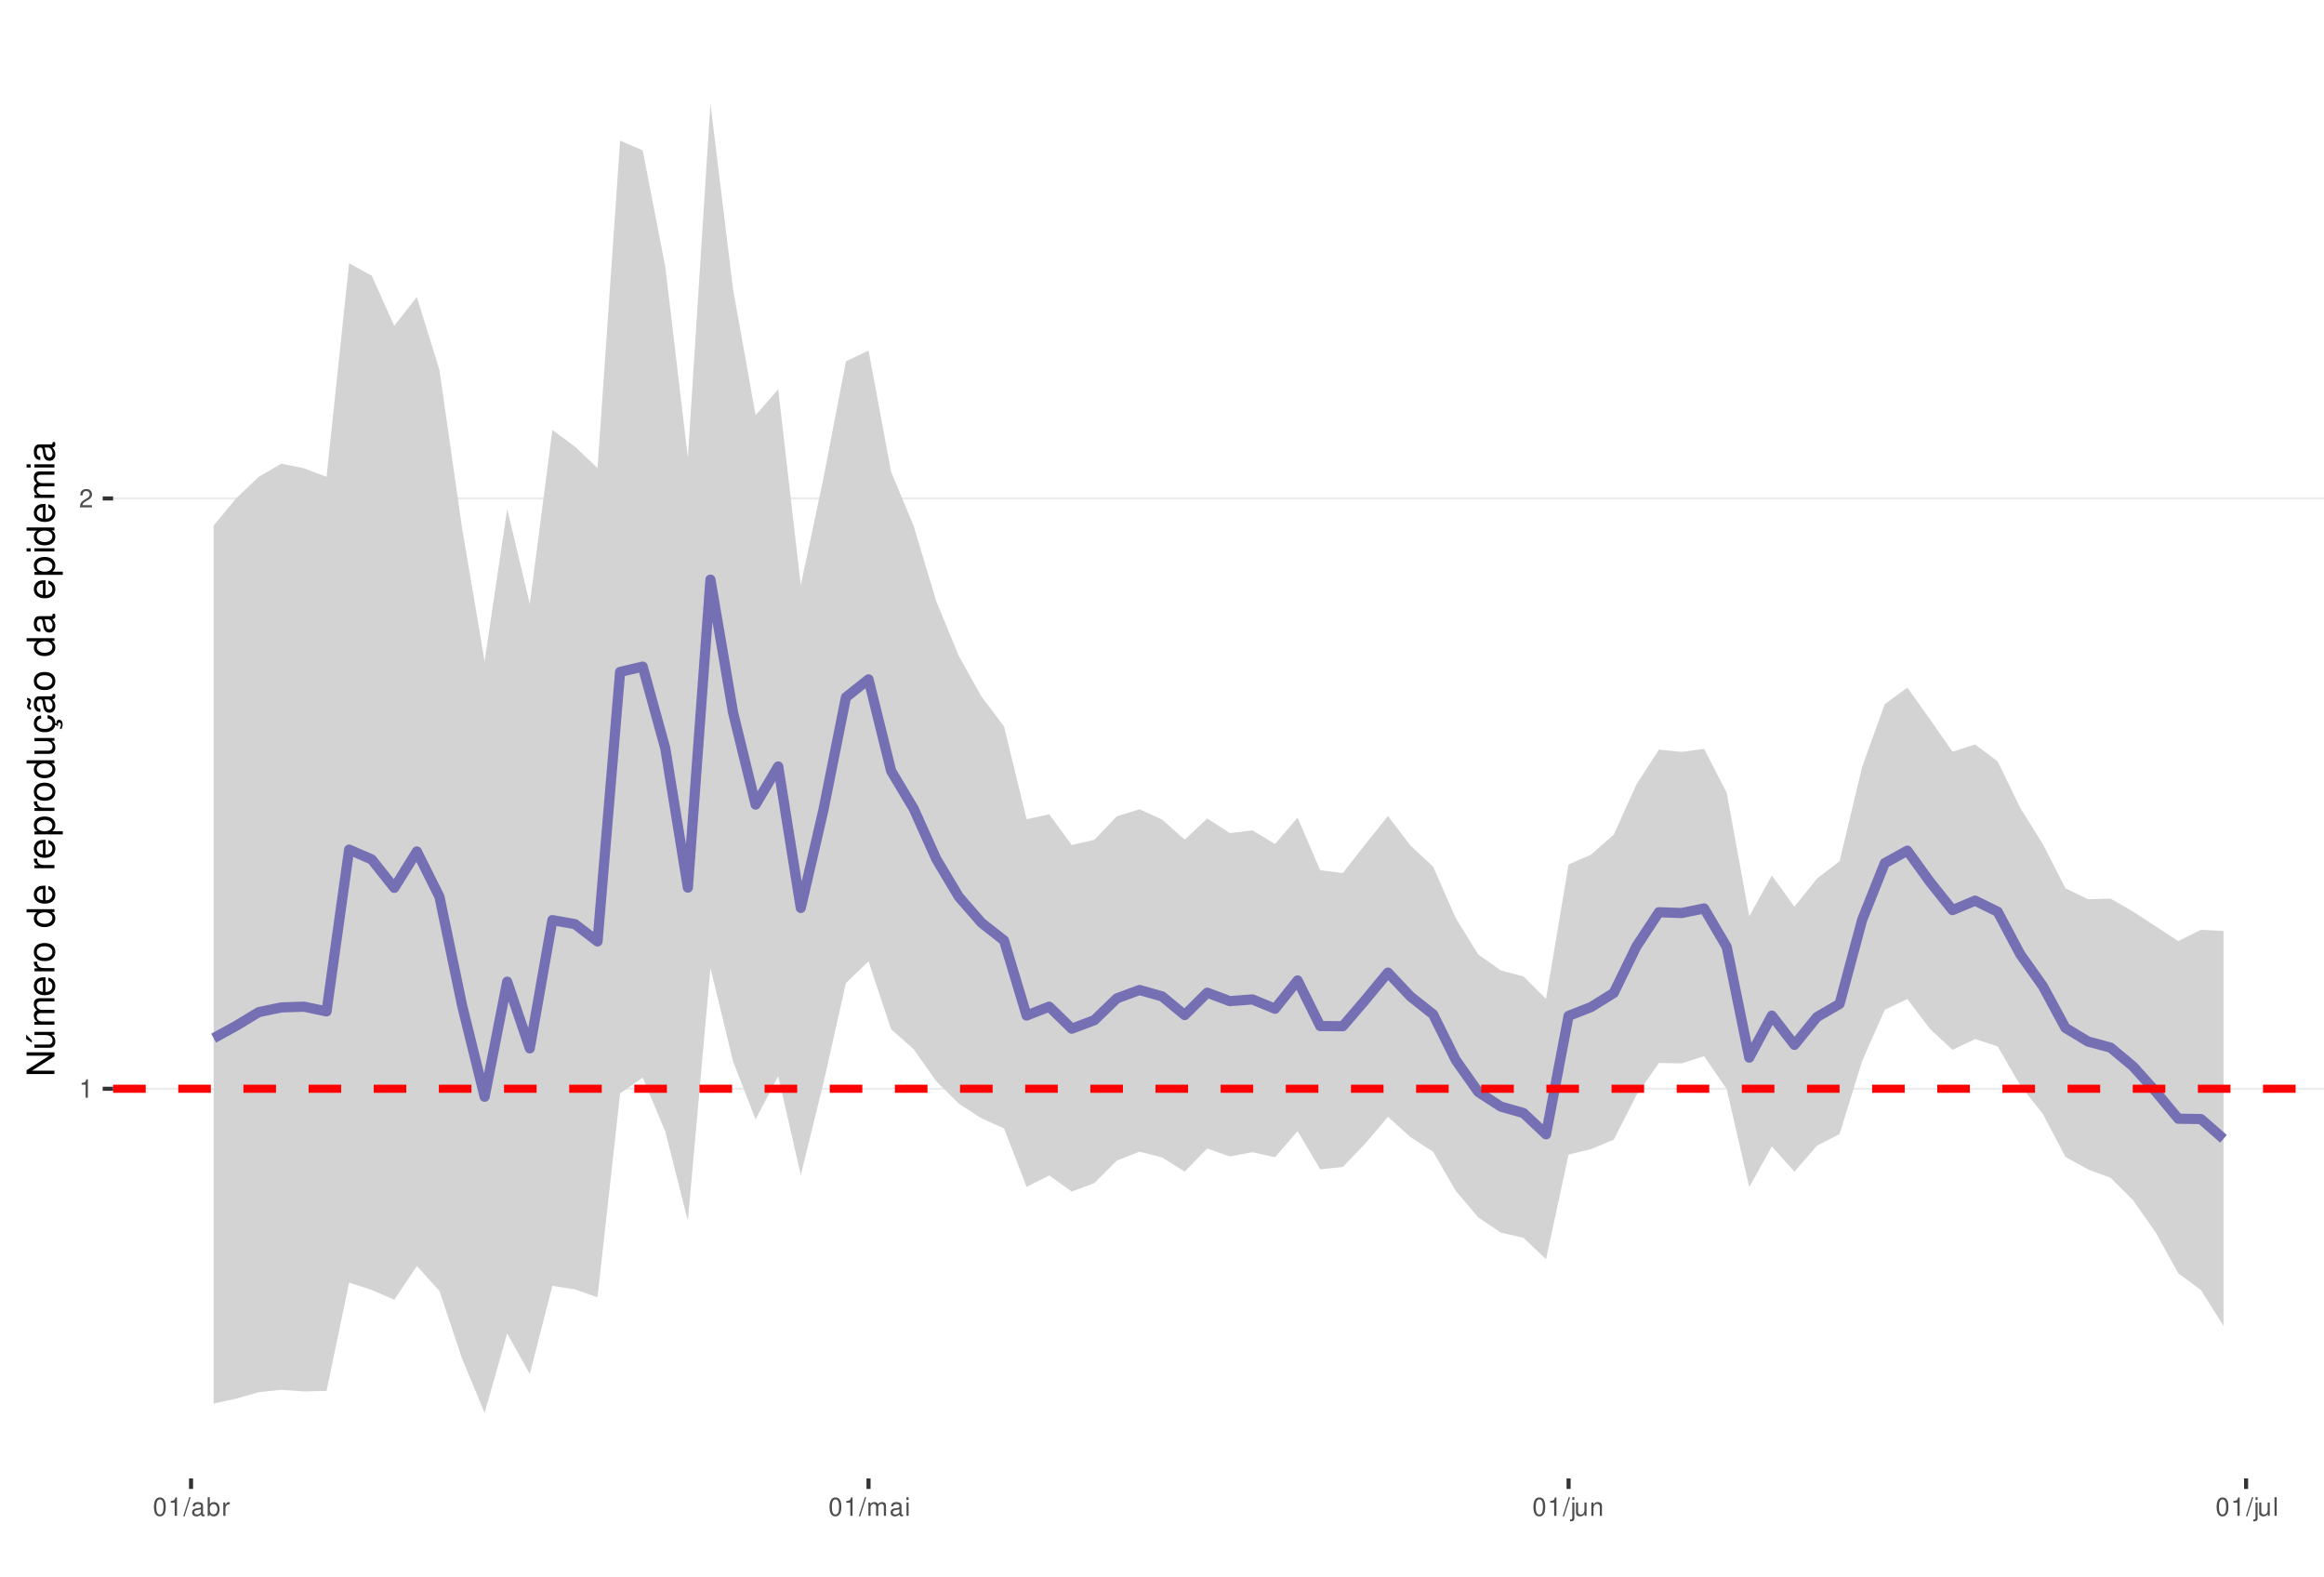
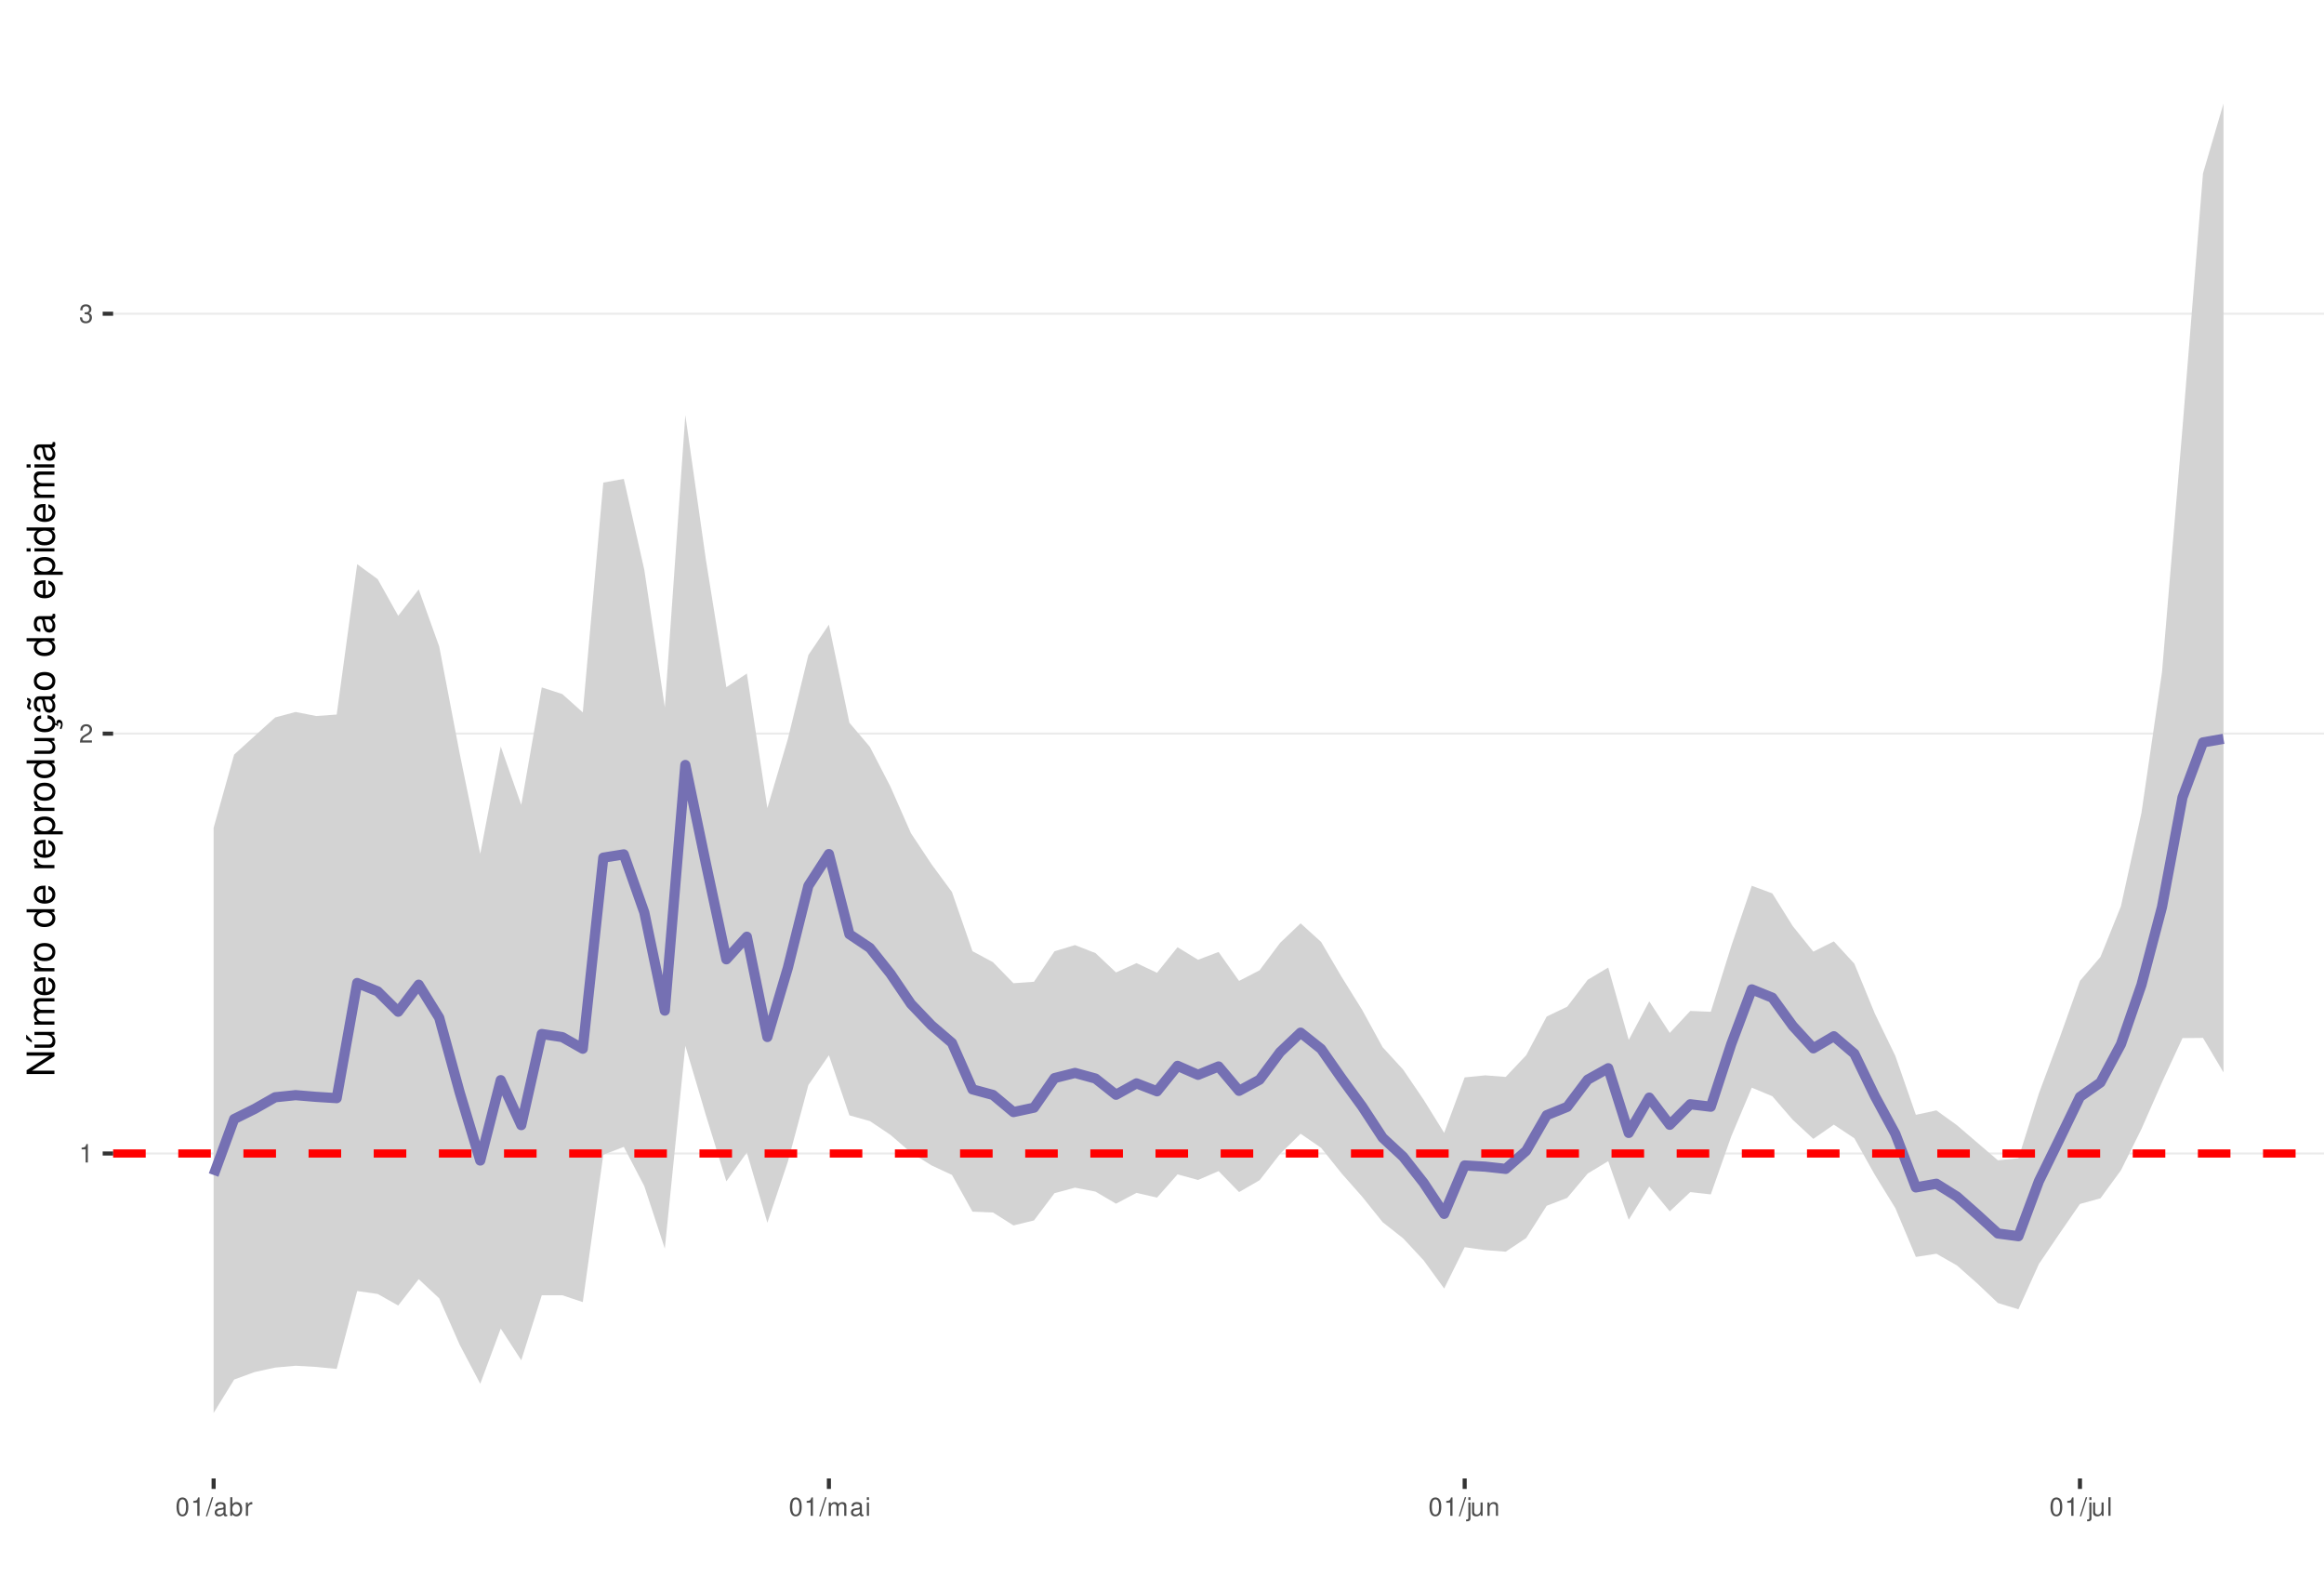
<svg xmlns="http://www.w3.org/2000/svg" xmlns:xlink="http://www.w3.org/1999/xlink" width="609pt" height="413pt" viewBox="0 0 609 413" version="1.1">
  <defs>
    <g>
      <symbol overflow="visible" id="glyph0-0">
        <path style="stroke:none;" d="" />
      </symbol>
      <symbol overflow="visible" id="glyph0-1">
        <path style="stroke:none;" d="M 1.719 -3.422 L 1.719 0 L 2.312 0 L 2.312 -4.812 L 1.922 -4.812 C 1.719 -4.078 1.578 -3.969 0.672 -3.859 L 0.672 -3.422 Z M 1.719 -3.422 " />
      </symbol>
      <symbol overflow="visible" id="glyph0-2">
        <path style="stroke:none;" d="M 3.375 -0.578 L 0.891 -0.578 C 0.938 -0.984 1.156 -1.234 1.734 -1.578 L 2.406 -1.953 C 3.062 -2.328 3.406 -2.812 3.406 -3.406 C 3.406 -3.812 3.234 -4.188 2.969 -4.438 C 2.688 -4.688 2.344 -4.812 1.891 -4.812 C 1.297 -4.812 0.844 -4.594 0.578 -4.188 C 0.422 -3.938 0.344 -3.641 0.328 -3.141 L 0.922 -3.141 C 0.938 -3.469 0.984 -3.672 1.062 -3.828 C 1.219 -4.125 1.516 -4.297 1.875 -4.297 C 2.406 -4.297 2.797 -3.906 2.797 -3.391 C 2.797 -3.016 2.578 -2.672 2.156 -2.438 L 1.547 -2.078 C 0.562 -1.516 0.281 -1.062 0.219 0 L 3.375 0 Z M 3.375 -0.578 " />
      </symbol>
      <symbol overflow="visible" id="glyph0-3">
+         <path style="stroke:none;" d="M 1.469 -2.219 L 1.797 -2.219 C 2.422 -2.219 2.766 -1.922 2.766 -1.344 C 2.766 -0.734 2.406 -0.359 1.797 -0.359 C 1.156 -0.359 0.844 -0.688 0.797 -1.391 L 0.219 -1.391 C 0.234 -1.016 0.312 -0.766 0.422 -0.547 C 0.672 -0.078 1.125 0.156 1.766 0.156 C 2.75 0.156 3.375 -0.438 3.375 -1.344 C 3.375 -1.953 3.141 -2.297 2.562 -2.484 C 3.016 -2.672 3.234 -3 3.234 -3.484 C 3.234 -4.312 2.688 -4.812 1.797 -4.812 C 0.844 -4.812 0.328 -4.281 0.312 -3.266 L 0.906 -3.266 C 0.906 -3.547 0.938 -3.719 1 -3.875 C 1.141 -4.141 1.438 -4.297 1.797 -4.297 C 2.312 -4.297 2.625 -3.984 2.625 -3.469 C 2.625 -3.125 2.516 -2.922 2.25 -2.812 C 2.094 -2.75 1.875 -2.719 1.469 -2.703 Z M 1.469 -2.219 " />
+       </symbol>
+       <symbol overflow="visible" id="glyph0-4">
        <path style="stroke:none;" d="M 1.828 -4.812 C 1.391 -4.812 0.984 -4.609 0.75 -4.281 C 0.438 -3.859 0.281 -3.219 0.281 -2.328 C 0.281 -0.703 0.812 0.156 1.828 0.156 C 2.828 0.156 3.375 -0.703 3.375 -2.297 C 3.375 -3.219 3.234 -3.844 2.922 -4.281 C 2.672 -4.625 2.281 -4.812 1.828 -4.812 Z M 1.828 -4.297 C 2.469 -4.297 2.781 -3.641 2.781 -2.344 C 2.781 -0.969 2.469 -0.328 1.812 -0.328 C 1.203 -0.328 0.891 -1 0.891 -2.328 C 0.891 -3.641 1.203 -4.297 1.828 -4.297 Z M 1.828 -4.297 " />
      </symbol>
-       <symbol overflow="visible" id="glyph0-4">
+       <symbol overflow="visible" id="glyph0-5">
        <path style="stroke:none;" d="M 1.531 -4.859 L -0.047 0.141 L 0.312 0.141 L 1.891 -4.859 Z M 1.531 -4.859 " />
      </symbol>
-       <symbol overflow="visible" id="glyph0-5">
+       <symbol overflow="visible" id="glyph0-6">
        <path style="stroke:none;" d="M 3.562 -0.328 C 3.5 -0.312 3.469 -0.312 3.438 -0.312 C 3.25 -0.312 3.141 -0.406 3.141 -0.578 L 3.141 -2.641 C 3.141 -3.25 2.688 -3.594 1.828 -3.594 C 1.312 -3.594 0.906 -3.438 0.672 -3.188 C 0.516 -3 0.453 -2.797 0.438 -2.453 L 0.984 -2.453 C 1.031 -2.875 1.297 -3.078 1.812 -3.078 C 2.312 -3.078 2.594 -2.891 2.594 -2.562 L 2.594 -2.406 C 2.578 -2.172 2.469 -2.078 2.016 -2.031 C 1.219 -1.922 1.109 -1.891 0.891 -1.812 C 0.484 -1.641 0.281 -1.328 0.281 -0.875 C 0.281 -0.25 0.719 0.156 1.422 0.156 C 1.859 0.156 2.219 0 2.609 -0.359 C 2.656 0 2.828 0.156 3.188 0.156 C 3.297 0.156 3.375 0.141 3.562 0.094 Z M 2.594 -1.094 C 2.594 -0.906 2.531 -0.797 2.375 -0.641 C 2.141 -0.438 1.875 -0.328 1.547 -0.328 C 1.109 -0.328 0.859 -0.547 0.859 -0.891 C 0.859 -1.266 1.094 -1.438 1.703 -1.531 C 2.297 -1.609 2.406 -1.641 2.594 -1.719 Z M 2.594 -1.094 " />
      </symbol>
-       <symbol overflow="visible" id="glyph0-6">
+       <symbol overflow="visible" id="glyph0-7">
        <path style="stroke:none;" d="M 0.359 -4.859 L 0.359 0 L 0.859 0 L 0.859 -0.453 C 1.125 -0.047 1.484 0.156 1.969 0.156 C 2.875 0.156 3.484 -0.594 3.484 -1.75 C 3.484 -2.891 2.922 -3.594 1.984 -3.594 C 1.516 -3.594 1.172 -3.406 0.906 -3.016 L 0.906 -4.859 Z M 1.891 -3.062 C 2.5 -3.062 2.906 -2.531 2.906 -1.703 C 2.906 -0.906 2.484 -0.359 1.891 -0.359 C 1.297 -0.359 0.906 -0.906 0.906 -1.719 C 0.906 -2.531 1.297 -3.062 1.891 -3.062 Z M 1.891 -3.062 " />
      </symbol>
-       <symbol overflow="visible" id="glyph0-7">
+       <symbol overflow="visible" id="glyph0-8">
        <path style="stroke:none;" d="M 0.453 -3.484 L 0.453 0 L 1.016 0 L 1.016 -1.812 C 1.031 -2.656 1.375 -3.016 2.141 -3 L 2.141 -3.562 C 2.047 -3.578 1.984 -3.594 1.922 -3.594 C 1.562 -3.594 1.297 -3.375 0.969 -2.859 L 0.969 -3.484 Z M 0.453 -3.484 " />
      </symbol>
-       <symbol overflow="visible" id="glyph0-8">
+       <symbol overflow="visible" id="glyph0-9">
        <path style="stroke:none;" d="M 0.469 -3.484 L 0.469 0 L 1.031 0 L 1.031 -2.188 C 1.031 -2.703 1.391 -3.109 1.844 -3.109 C 2.25 -3.109 2.484 -2.844 2.484 -2.406 L 2.484 0 L 3.047 0 L 3.047 -2.188 C 3.047 -2.703 3.422 -3.109 3.875 -3.109 C 4.266 -3.109 4.516 -2.844 4.516 -2.406 L 4.516 0 L 5.078 0 L 5.078 -2.609 C 5.078 -3.234 4.719 -3.594 4.062 -3.594 C 3.594 -3.594 3.312 -3.453 2.984 -3.062 C 2.781 -3.422 2.5 -3.594 2.047 -3.594 C 1.578 -3.594 1.266 -3.422 0.984 -3 L 0.984 -3.484 Z M 0.469 -3.484 " />
      </symbol>
-       <symbol overflow="visible" id="glyph0-9">
+       <symbol overflow="visible" id="glyph0-10">
        <path style="stroke:none;" d="M 1 -3.484 L 0.453 -3.484 L 0.453 0 L 1 0 Z M 1 -4.859 L 0.438 -4.859 L 0.438 -4.156 L 1 -4.156 Z M 1 -4.859 " />
      </symbol>
-       <symbol overflow="visible" id="glyph0-10">
+       <symbol overflow="visible" id="glyph0-11">
        <path style="stroke:none;" d="M 0.469 -3.484 L 0.469 0.5 C 0.469 0.859 0.359 0.969 0.016 0.969 C -0.031 0.969 -0.047 0.969 -0.125 0.953 L -0.125 1.438 C -0.047 1.438 -0.016 1.453 0.062 1.453 C 0.688 1.453 1.016 1.203 1.016 0.719 L 1.016 -3.484 Z M 1.016 -4.859 L 0.469 -4.859 L 0.469 -4.156 L 1.016 -4.156 Z M 1.016 -4.859 " />
      </symbol>
-       <symbol overflow="visible" id="glyph0-11">
+       <symbol overflow="visible" id="glyph0-12">
        <path style="stroke:none;" d="M 3.203 0 L 3.203 -3.484 L 2.656 -3.484 L 2.656 -1.516 C 2.656 -0.797 2.281 -0.328 1.703 -0.328 C 1.266 -0.328 0.984 -0.594 0.984 -1.016 L 0.984 -3.484 L 0.438 -3.484 L 0.438 -0.797 C 0.438 -0.219 0.859 0.156 1.547 0.156 C 2.062 0.156 2.391 -0.031 2.703 -0.484 L 2.703 0 Z M 3.203 0 " />
      </symbol>
-       <symbol overflow="visible" id="glyph0-12">
+       <symbol overflow="visible" id="glyph0-13">
        <path style="stroke:none;" d="M 0.469 -3.484 L 0.469 0 L 1.031 0 L 1.031 -1.922 C 1.031 -2.641 1.391 -3.109 1.969 -3.109 C 2.406 -3.109 2.688 -2.828 2.688 -2.422 L 2.688 0 L 3.234 0 L 3.234 -2.641 C 3.234 -3.219 2.812 -3.594 2.141 -3.594 C 1.625 -3.594 1.281 -3.391 0.984 -2.906 L 0.984 -3.484 Z M 0.469 -3.484 " />
      </symbol>
-       <symbol overflow="visible" id="glyph0-13">
+       <symbol overflow="visible" id="glyph0-14">
        <path style="stroke:none;" d="M 1.016 -4.859 L 0.453 -4.859 L 0.453 0 L 1.016 0 Z M 1.016 -4.859 " />
      </symbol>
      <symbol overflow="visible" id="glyph1-0">
        <path style="stroke:none;" d="" />
      </symbol>
      <symbol overflow="visible" id="glyph1-1">
        <path style="stroke:none;" d="M -7.297 -6.453 L -7.297 -5.578 L -1.328 -5.578 L -7.297 -1.766 L -7.297 -0.766 L 0 -0.766 L 0 -1.641 L -5.906 -1.641 L 0 -5.406 L 0 -6.453 Z M -7.297 -6.453 " />
      </symbol>
      <symbol overflow="visible" id="glyph1-2">
        <path style="stroke:none;" d="M 0 -4.812 L -5.234 -4.812 L -5.234 -3.984 L -2.266 -3.984 C -1.203 -3.984 -0.5 -3.438 -0.5 -2.562 C -0.5 -1.906 -0.906 -1.484 -1.531 -1.484 L -5.234 -1.484 L -5.234 -0.656 L -1.203 -0.656 C -0.328 -0.656 0.234 -1.297 0.234 -2.312 C 0.234 -3.094 -0.047 -3.578 -0.734 -4.062 L 0 -4.062 Z M -7.406 -2.953 L -5.922 -2 L -5.922 -2.594 L -7.406 -4.094 Z M -7.406 -2.953 " />
      </symbol>
      <symbol overflow="visible" id="glyph1-3">
        <path style="stroke:none;" d="M -5.234 -0.703 L 0 -0.703 L 0 -1.547 L -3.297 -1.547 C -4.047 -1.547 -4.656 -2.094 -4.656 -2.766 C -4.656 -3.391 -4.281 -3.734 -3.609 -3.734 L 0 -3.734 L 0 -4.578 L -3.297 -4.578 C -4.047 -4.578 -4.656 -5.125 -4.656 -5.812 C -4.656 -6.422 -4.266 -6.781 -3.609 -6.781 L 0 -6.781 L 0 -7.625 L -3.938 -7.625 C -4.875 -7.625 -5.391 -7.078 -5.391 -6.094 C -5.391 -5.406 -5.188 -4.984 -4.594 -4.484 C -5.156 -4.188 -5.391 -3.766 -5.391 -3.078 C -5.391 -2.375 -5.125 -1.906 -4.5 -1.469 L -5.234 -1.469 Z M -5.234 -0.703 " />
      </symbol>
      <symbol overflow="visible" id="glyph1-4">
        <path style="stroke:none;" d="M -2.344 -5.125 C -3.141 -5.125 -3.625 -5.062 -4.016 -4.922 C -4.875 -4.578 -5.391 -3.781 -5.391 -2.797 C -5.391 -1.344 -4.281 -0.406 -2.547 -0.406 C -0.812 -0.406 0.234 -1.297 0.234 -2.781 C 0.234 -3.984 -0.453 -4.812 -1.594 -5.016 L -1.594 -4.188 C -0.906 -3.953 -0.547 -3.484 -0.547 -2.812 C -0.547 -2.281 -0.781 -1.828 -1.219 -1.547 C -1.516 -1.344 -1.812 -1.281 -2.344 -1.266 Z M -3.016 -1.297 C -3.984 -1.359 -4.625 -1.953 -4.625 -2.797 C -4.625 -3.641 -3.953 -4.234 -3.016 -4.234 Z M -3.016 -1.297 " />
      </symbol>
      <symbol overflow="visible" id="glyph1-5">
        <path style="stroke:none;" d="M -5.234 -0.688 L 0 -0.688 L 0 -1.531 L -2.719 -1.531 C -3.984 -1.547 -4.547 -2.062 -4.516 -3.203 L -5.359 -3.203 C -5.375 -3.062 -5.391 -2.984 -5.391 -2.891 C -5.391 -2.344 -5.062 -1.938 -4.297 -1.453 L -5.234 -1.453 Z M -5.234 -0.688 " />
      </symbol>
      <symbol overflow="visible" id="glyph1-6">
        <path style="stroke:none;" d="M -5.391 -2.719 C -5.391 -1.234 -4.344 -0.359 -2.578 -0.359 C -0.812 -0.359 0.234 -1.234 0.234 -2.734 C 0.234 -4.203 -0.812 -5.094 -2.547 -5.094 C -4.359 -5.094 -5.391 -4.234 -5.391 -2.719 Z M -4.625 -2.734 C -4.625 -3.672 -3.844 -4.234 -2.547 -4.234 C -1.312 -4.234 -0.547 -3.656 -0.547 -2.734 C -0.547 -1.797 -1.312 -1.234 -2.578 -1.234 C -3.844 -1.234 -4.625 -1.797 -4.625 -2.734 Z M -4.625 -2.734 " />
      </symbol>
      <symbol overflow="visible" id="glyph1-7">
        <path style="stroke:none;" d="" />
      </symbol>
      <symbol overflow="visible" id="glyph1-8">
        <path style="stroke:none;" d="M -7.297 -4.953 L -7.297 -4.125 L -4.578 -4.125 C -5.109 -3.766 -5.391 -3.203 -5.391 -2.516 C -5.391 -1.156 -4.297 -0.266 -2.625 -0.266 C -0.859 -0.266 0.234 -1.125 0.234 -2.547 C 0.234 -3.266 -0.047 -3.766 -0.688 -4.203 L 0 -4.203 L 0 -4.953 Z M -4.609 -2.656 C -4.609 -3.547 -3.812 -4.125 -2.562 -4.125 C -1.344 -4.125 -0.547 -3.547 -0.547 -2.656 C -0.547 -1.734 -1.359 -1.125 -2.578 -1.125 C -3.797 -1.125 -4.609 -1.734 -4.609 -2.656 Z M -4.609 -2.656 " />
      </symbol>
      <symbol overflow="visible" id="glyph1-9">
        <path style="stroke:none;" d="M 2.188 -0.547 L 2.188 -1.375 L -0.547 -1.375 C -0.016 -1.812 0.234 -2.312 0.234 -2.984 C 0.234 -4.344 -0.859 -5.234 -2.531 -5.234 C -4.297 -5.234 -5.391 -4.375 -5.391 -2.984 C -5.391 -2.266 -5.062 -1.703 -4.453 -1.312 L -5.234 -1.312 L -5.234 -0.547 Z M -4.609 -2.844 C -4.609 -3.766 -3.797 -4.359 -2.547 -4.359 C -1.359 -4.359 -0.547 -3.75 -0.547 -2.844 C -0.547 -1.953 -1.344 -1.375 -2.578 -1.375 C -3.812 -1.375 -4.609 -1.953 -4.609 -2.844 Z M -4.609 -2.844 " />
      </symbol>
      <symbol overflow="visible" id="glyph1-10">
        <path style="stroke:none;" d="M 0 -4.812 L -5.234 -4.812 L -5.234 -3.984 L -2.266 -3.984 C -1.203 -3.984 -0.5 -3.438 -0.5 -2.562 C -0.5 -1.906 -0.906 -1.484 -1.531 -1.484 L -5.234 -1.484 L -5.234 -0.656 L -1.203 -0.656 C -0.328 -0.656 0.234 -1.297 0.234 -2.312 C 0.234 -3.094 -0.047 -3.578 -0.734 -4.062 L 0 -4.062 Z M 0 -4.812 " />
      </symbol>
      <symbol overflow="visible" id="glyph1-11">
        <path style="stroke:none;" d="M 0.234 -2.641 C 0.234 -3.875 -0.547 -4.703 -1.797 -4.766 L -1.797 -3.938 C -0.953 -3.797 -0.531 -3.359 -0.531 -2.656 C -0.531 -1.734 -1.281 -1.188 -2.516 -1.188 C -3.844 -1.188 -4.625 -1.719 -4.625 -2.625 C -4.625 -3.328 -4.203 -3.766 -3.484 -3.875 L -3.484 -4.703 C -3.984 -4.672 -4.312 -4.562 -4.609 -4.359 C -5.094 -4 -5.391 -3.375 -5.391 -2.641 C -5.391 -1.219 -4.266 -0.312 -2.531 -0.312 C -1.469 -0.312 -0.625 -0.672 -0.156 -1.312 C 0.047 -1.594 0.125 -1.812 0.203 -2.25 L 0.922 -1.938 L 0.984 -2.062 C 0.938 -2.188 0.906 -2.25 0.906 -2.375 C 0.906 -2.656 1.047 -2.828 1.281 -2.828 C 1.547 -2.828 1.734 -2.594 1.734 -2.297 C 1.734 -2.031 1.672 -1.844 1.438 -1.406 L 1.406 -1.312 L 1.812 -1.094 C 2.078 -1.75 2.141 -1.953 2.141 -2.344 C 2.141 -3.109 1.781 -3.578 1.203 -3.578 C 0.781 -3.578 0.547 -3.297 0.547 -2.797 C 0.547 -2.703 0.547 -2.641 0.562 -2.516 Z M 0.234 -2.641 " />
      </symbol>
      <symbol overflow="visible" id="glyph1-12">
        <path style="stroke:none;" d="M -0.484 -5.344 C -0.469 -5.266 -0.469 -5.219 -0.469 -5.172 C -0.469 -4.875 -0.625 -4.719 -0.875 -4.719 L -3.953 -4.719 C -4.891 -4.719 -5.391 -4.047 -5.391 -2.75 C -5.391 -1.984 -5.172 -1.375 -4.781 -1.016 C -4.516 -0.766 -4.203 -0.672 -3.688 -0.656 L -3.688 -1.484 C -4.328 -1.562 -4.625 -1.938 -4.625 -2.719 C -4.625 -3.484 -4.344 -3.891 -3.844 -3.891 L -3.625 -3.891 C -3.266 -3.875 -3.125 -3.703 -3.047 -3.016 C -2.891 -1.844 -2.844 -1.656 -2.719 -1.344 C -2.453 -0.734 -2 -0.422 -1.312 -0.422 C -0.375 -0.422 0.234 -1.078 0.234 -2.141 C 0.234 -2.797 0 -3.328 -0.547 -3.922 C 0 -3.984 0.234 -4.234 0.234 -4.781 C 0.234 -4.953 0.203 -5.062 0.141 -5.344 Z M -1.656 -3.891 C -1.375 -3.891 -1.203 -3.812 -0.969 -3.562 C -0.656 -3.219 -0.5 -2.812 -0.5 -2.312 C -0.5 -1.672 -0.812 -1.297 -1.344 -1.297 C -1.891 -1.297 -2.172 -1.656 -2.297 -2.547 C -2.422 -3.438 -2.453 -3.609 -2.594 -3.891 Z M -7.172 -3.75 C -6.922 -3.672 -6.812 -3.547 -6.812 -3.375 C -6.812 -3.25 -6.875 -2.984 -6.984 -2.734 C -7.156 -2.312 -7.172 -2.25 -7.172 -2.047 C -7.172 -1.594 -6.797 -1.297 -6.141 -1.188 L -6.141 -1.766 C -6.375 -1.812 -6.5 -1.938 -6.5 -2.094 C -6.5 -2.203 -6.469 -2.344 -6.375 -2.578 C -6.156 -3.156 -6.125 -3.234 -6.125 -3.438 C -6.125 -3.922 -6.484 -4.219 -7.172 -4.312 Z M -7.172 -3.75 " />
      </symbol>
      <symbol overflow="visible" id="glyph1-13">
        <path style="stroke:none;" d="M -0.484 -5.344 C -0.469 -5.266 -0.469 -5.219 -0.469 -5.172 C -0.469 -4.875 -0.625 -4.719 -0.875 -4.719 L -3.953 -4.719 C -4.891 -4.719 -5.391 -4.047 -5.391 -2.75 C -5.391 -1.984 -5.172 -1.375 -4.781 -1.016 C -4.516 -0.766 -4.203 -0.672 -3.688 -0.656 L -3.688 -1.484 C -4.328 -1.562 -4.625 -1.938 -4.625 -2.719 C -4.625 -3.484 -4.344 -3.891 -3.844 -3.891 L -3.625 -3.891 C -3.266 -3.875 -3.125 -3.703 -3.047 -3.016 C -2.891 -1.844 -2.844 -1.656 -2.719 -1.344 C -2.453 -0.734 -2 -0.422 -1.312 -0.422 C -0.375 -0.422 0.234 -1.078 0.234 -2.141 C 0.234 -2.797 0 -3.328 -0.547 -3.922 C 0 -3.984 0.234 -4.234 0.234 -4.781 C 0.234 -4.953 0.203 -5.062 0.141 -5.344 Z M -1.656 -3.891 C -1.375 -3.891 -1.203 -3.812 -0.969 -3.562 C -0.656 -3.219 -0.5 -2.812 -0.5 -2.312 C -0.5 -1.672 -0.812 -1.297 -1.344 -1.297 C -1.891 -1.297 -2.172 -1.656 -2.297 -2.547 C -2.422 -3.438 -2.453 -3.609 -2.594 -3.891 Z M -1.656 -3.891 " />
      </symbol>
      <symbol overflow="visible" id="glyph1-14">
        <path style="stroke:none;" d="M -5.234 -1.5 L -5.234 -0.672 L 0 -0.672 L 0 -1.5 Z M -7.297 -1.5 L -7.297 -0.656 L -6.234 -0.656 L -6.234 -1.5 Z M -7.297 -1.5 " />
      </symbol>
    </g>
    <clipPath id="clip1">
      <path d="M 29.645 9.961 L 609 9.961 L 609 387.328 L 29.645 387.328 Z M 29.645 9.961 " />
    </clipPath>
    <clipPath id="clip2">
-       <path d="M 29.645 284 L 609 284 L 609 286 L 29.645 286 Z M 29.645 284 " />
+       <path d="M 29.645 301 L 609 301 L 609 303 L 29.645 303 Z M 29.645 301 " />
    </clipPath>
    <clipPath id="clip3">
-       <path d="M 29.645 130 L 609 130 L 609 131 L 29.645 131 Z M 29.645 130 " />
+       <path d="M 29.645 191 L 609 191 L 609 193 L 29.645 193 Z M 29.645 191 " />
    </clipPath>
    <clipPath id="clip4">
-       <path d="M 29.645 284 L 609 284 L 609 287 L 29.645 287 Z M 29.645 284 " />
+       <path d="M 29.645 81 L 609 81 L 609 83 L 29.645 83 Z M 29.645 81 " />
+     </clipPath>
+     <clipPath id="clip5">
+       <path d="M 29.645 301 L 609 301 L 609 304 L 29.645 304 Z M 29.645 301 " />
    </clipPath>
  </defs>
  <g id="surface53">
    <rect x="0" y="0" width="609" height="413" style="fill:rgb(100%,100%,100%);fill-opacity:1;stroke:none;" />
    <rect x="0" y="0" width="609" height="413" style="fill:rgb(100%,100%,100%);fill-opacity:1;stroke:none;" />
    <path style="fill:none;stroke-width:1.067;stroke-linecap:round;stroke-linejoin:round;stroke:rgb(100%,100%,100%);stroke-opacity:1;stroke-miterlimit:10;" d="M 0 413 L 609 413 L 609 0 L 0 0 Z M 0 413 " />
    <g clip-path="url(#clip1)" clip-rule="nonzero">
      <path style=" stroke:none;fill-rule:nonzero;fill:rgb(100%,100%,100%);fill-opacity:1;" d="M 29.645 387.328 L 609 387.328 L 609 9.961 L 29.645 9.961 Z M 29.645 387.328 " />
    </g>
    <g clip-path="url(#clip2)" clip-rule="nonzero">
-       <path style="fill:none;stroke-width:0.533;stroke-linecap:butt;stroke-linejoin:round;stroke:rgb(92.157%,92.157%,92.157%);stroke-opacity:1;stroke-miterlimit:10;" d="M 29.645 285.234 L 609 285.234 " />
+       <path style="fill:none;stroke-width:0.533;stroke-linecap:butt;stroke-linejoin:round;stroke:rgb(92.157%,92.157%,92.157%);stroke-opacity:1;stroke-miterlimit:10;" d="M 29.645 302.195 L 609 302.195 " />
    </g>
    <g clip-path="url(#clip3)" clip-rule="nonzero">
-       <path style="fill:none;stroke-width:0.533;stroke-linecap:butt;stroke-linejoin:round;stroke:rgb(92.157%,92.157%,92.157%);stroke-opacity:1;stroke-miterlimit:10;" d="M 29.645 130.582 L 609 130.582 " />
-     </g>
-     <path style=" stroke:none;fill-rule:nonzero;fill:rgb(82.745%,82.745%,82.745%);fill-opacity:1;" d="M 55.98 137.684 L 61.898 130.547 L 67.816 124.898 L 73.734 121.473 L 79.652 122.684 L 85.57 124.914 L 91.488 68.973 L 97.402 72.215 L 103.32 85.355 L 109.238 77.805 L 115.156 96.938 L 121.074 138.281 L 126.992 173.223 L 132.91 133.34 L 138.828 158.219 L 144.746 112.637 L 150.664 117.012 L 156.582 122.625 L 162.5 36.844 L 168.418 39.379 L 174.336 69.887 L 180.254 119.863 L 186.172 27.117 L 192.09 75.738 L 198.008 108.781 L 203.926 101.969 L 209.844 153.371 L 215.762 125.348 L 221.68 94.672 L 227.598 91.832 L 233.516 123.594 L 239.434 137.824 L 245.352 157.547 L 251.266 171.871 L 257.184 182.457 L 263.102 190.297 L 269.02 214.625 L 274.938 213.328 L 280.855 221.375 L 286.773 220.023 L 292.691 213.836 L 298.609 212.008 L 304.527 214.715 L 310.445 219.973 L 316.363 214.418 L 322.281 218.262 L 328.199 217.523 L 334.117 221.113 L 340.035 214.215 L 345.953 227.977 L 351.871 228.734 L 357.789 221.176 L 363.707 213.785 L 369.625 221.527 L 375.543 227.043 L 381.461 240.5 L 387.379 250.059 L 393.297 254.242 L 399.215 255.812 L 405.133 261.688 L 411.047 226.461 L 416.965 223.875 L 422.883 218.664 L 428.801 205.547 L 434.719 196.398 L 440.637 196.984 L 446.555 196.184 L 452.473 207.66 L 458.391 240.023 L 464.309 229.371 L 470.227 237.531 L 476.145 230.164 L 482.062 225.621 L 487.98 200.859 L 493.898 184.477 L 499.816 180.137 L 505.734 188.438 L 511.652 196.93 L 517.57 195.039 L 523.488 199.473 L 529.406 211.656 L 535.324 221.152 L 541.242 232.707 L 547.16 235.59 L 553.078 235.426 L 558.996 238.84 L 564.914 242.707 L 570.828 246.547 L 576.746 243.594 L 582.664 243.914 L 582.664 347.355 L 576.746 337.949 L 570.828 333.605 L 564.914 322.922 L 558.996 314.477 L 553.078 308.559 L 547.16 306.371 L 541.242 303.098 L 535.324 291.836 L 529.406 284.348 L 523.488 274.145 L 517.57 272.211 L 511.652 275.043 L 505.734 269.539 L 499.816 261.723 L 493.898 264.539 L 487.98 277.961 L 482.062 297.094 L 476.145 300.141 L 470.227 306.953 L 464.309 300.344 L 458.391 311.012 L 452.473 285.328 L 446.555 276.695 L 440.637 278.594 L 434.719 278.496 L 428.801 286.973 L 422.883 298.57 L 416.965 301.043 L 411.047 302.465 L 405.133 329.875 L 399.215 324.285 L 393.297 322.906 L 387.379 318.957 L 381.461 311.961 L 375.543 301.734 L 369.625 297.926 L 363.707 292.59 L 357.789 299.574 L 351.871 305.723 L 345.953 306.332 L 340.035 296.336 L 334.117 303.176 L 328.199 301.855 L 322.281 302.977 L 316.363 300.883 L 310.445 306.945 L 304.527 303.23 L 298.609 301.719 L 292.691 304.047 L 286.773 309.957 L 280.855 312.164 L 274.938 307.945 L 269.02 310.945 L 263.102 295.621 L 257.184 292.98 L 251.266 289.152 L 245.352 283.281 L 239.434 274.887 L 233.516 269.633 L 227.598 251.852 L 221.68 257.535 L 215.762 283.797 L 209.844 307.836 L 203.926 281.945 L 198.008 293.281 L 192.09 278.059 L 186.172 253.574 L 180.254 319.836 L 174.336 296.445 L 168.418 282.316 L 162.5 286.457 L 156.582 339.852 L 150.664 337.812 L 144.746 336.883 L 138.828 359.961 L 132.91 349.332 L 126.992 370.176 L 121.074 355.91 L 115.156 338.211 L 109.238 331.684 L 103.32 340.512 L 97.402 337.941 L 91.488 336.023 L 85.57 364.398 L 79.652 364.527 L 73.734 364.105 L 67.816 364.73 L 61.898 366.414 L 55.98 367.695 Z M 55.98 137.684 " />
-     <path style="fill:none;stroke-width:2.667;stroke-linecap:butt;stroke-linejoin:round;stroke:rgb(45.882%,43.922%,70.196%);stroke-opacity:1;stroke-miterlimit:10;" d="M 55.98 271.984 L 61.898 268.742 L 67.816 265.152 L 73.734 263.926 L 79.652 263.73 L 85.57 264.965 L 91.488 222.586 L 97.402 225.152 L 103.32 232.602 L 109.238 223.07 L 115.156 234.934 L 121.074 263.328 L 126.992 287.324 L 132.91 257.191 L 138.828 274.656 L 144.746 241.055 L 150.664 242.102 L 156.582 246.641 L 162.5 176.031 L 168.418 174.637 L 174.336 196.047 L 180.254 232.535 L 186.172 151.859 L 192.09 186.633 L 198.008 210.785 L 203.926 200.789 L 209.844 237.867 L 215.762 212.258 L 221.68 182.676 L 227.598 177.984 L 233.516 201.961 L 239.434 211.875 L 245.352 225.051 L 251.266 234.945 L 257.184 241.734 L 263.102 246.387 L 269.02 266.043 L 274.938 263.73 L 280.855 269.496 L 286.773 267.266 L 292.691 261.547 L 298.609 259.359 L 304.527 261.035 L 310.445 265.93 L 316.363 260.062 L 322.281 262.281 L 328.199 261.832 L 334.117 264.27 L 340.035 256.863 L 345.953 268.801 L 351.871 268.863 L 357.789 261.957 L 363.707 254.805 L 369.625 261.066 L 375.543 265.746 L 381.461 277.691 L 387.379 286.07 L 393.297 289.914 L 399.215 291.594 L 405.133 297.176 L 411.047 266.141 L 416.965 263.82 L 422.883 260.125 L 428.801 247.977 L 434.719 238.984 L 440.637 239.203 L 446.555 238 L 452.473 248.062 L 458.391 277.082 L 464.309 266.07 L 470.227 273.734 L 476.145 266.438 L 482.062 262.996 L 487.98 240.969 L 493.898 226.137 L 499.816 222.855 L 505.734 231.02 L 511.652 238.43 L 517.57 235.953 L 523.488 238.863 L 529.406 250.012 L 535.324 258.34 L 541.242 269.285 L 547.16 272.863 L 553.078 274.457 L 558.996 279.402 L 564.914 285.977 L 570.828 293.082 L 576.746 293.168 L 582.664 298.352 " />
+       <path style="fill:none;stroke-width:0.533;stroke-linecap:butt;stroke-linejoin:round;stroke:rgb(92.157%,92.157%,92.157%);stroke-opacity:1;stroke-miterlimit:10;" d="M 29.645 192.195 L 609 192.195 " />
+     </g>
    <g clip-path="url(#clip4)" clip-rule="nonzero">
-       <path style="fill:none;stroke-width:2.134;stroke-linecap:butt;stroke-linejoin:round;stroke:rgb(100%,0%,0%);stroke-opacity:1;stroke-dasharray:8.536,8.536;stroke-miterlimit:10;" d="M 29.645 285.234 L 609 285.234 " />
-     </g>
-     <g style="fill:rgb(30.196%,30.196%,30.196%);fill-opacity:1;">
-       <use xlink:href="#glyph0-1" x="20.715" y="287.582" />
-     </g>
-     <g style="fill:rgb(30.196%,30.196%,30.196%);fill-opacity:1;">
-       <use xlink:href="#glyph0-2" x="20.715" y="132.93" />
-     </g>
-     <path style="fill:none;stroke-width:1.067;stroke-linecap:butt;stroke-linejoin:round;stroke:rgb(20%,20%,20%);stroke-opacity:1;stroke-miterlimit:10;" d="M 26.906 285.234 L 29.645 285.234 " />
-     <path style="fill:none;stroke-width:1.067;stroke-linecap:butt;stroke-linejoin:round;stroke:rgb(20%,20%,20%);stroke-opacity:1;stroke-miterlimit:10;" d="M 26.906 130.582 L 29.645 130.582 " />
-     <path style="fill:none;stroke-width:1.067;stroke-linecap:butt;stroke-linejoin:round;stroke:rgb(20%,20%,20%);stroke-opacity:1;stroke-miterlimit:10;" d="M 50.062 390.07 L 50.062 387.328 " />
-     <path style="fill:none;stroke-width:1.067;stroke-linecap:butt;stroke-linejoin:round;stroke:rgb(20%,20%,20%);stroke-opacity:1;stroke-miterlimit:10;" d="M 227.598 390.07 L 227.598 387.328 " />
-     <path style="fill:none;stroke-width:1.067;stroke-linecap:butt;stroke-linejoin:round;stroke:rgb(20%,20%,20%);stroke-opacity:1;stroke-miterlimit:10;" d="M 411.047 390.07 L 411.047 387.328 " />
-     <path style="fill:none;stroke-width:1.067;stroke-linecap:butt;stroke-linejoin:round;stroke:rgb(20%,20%,20%);stroke-opacity:1;stroke-miterlimit:10;" d="M 588.582 390.07 L 588.582 387.328 " />
-     <g style="fill:rgb(30.196%,30.196%,30.196%);fill-opacity:1;">
-       <use xlink:href="#glyph0-3" x="40.062" y="397.109" />
-       <use xlink:href="#glyph0-1" x="44.062" y="397.109" />
-       <use xlink:href="#glyph0-4" x="48.062" y="397.109" />
-       <use xlink:href="#glyph0-5" x="50.062" y="397.109" />
-       <use xlink:href="#glyph0-6" x="54.062" y="397.109" />
-       <use xlink:href="#glyph0-7" x="58.062" y="397.109" />
-     </g>
-     <g style="fill:rgb(30.196%,30.196%,30.196%);fill-opacity:1;">
-       <use xlink:href="#glyph0-3" x="217.098" y="397.109" />
-       <use xlink:href="#glyph0-1" x="221.098" y="397.109" />
-       <use xlink:href="#glyph0-4" x="225.098" y="397.109" />
-       <use xlink:href="#glyph0-8" x="227.098" y="397.109" />
-       <use xlink:href="#glyph0-5" x="233.098" y="397.109" />
-       <use xlink:href="#glyph0-9" x="237.098" y="397.109" />
-     </g>
-     <g style="fill:rgb(30.196%,30.196%,30.196%);fill-opacity:1;">
-       <use xlink:href="#glyph0-3" x="401.547" y="397.109" />
-       <use xlink:href="#glyph0-1" x="405.547" y="397.109" />
-       <use xlink:href="#glyph0-4" x="409.547" y="397.109" />
-       <use xlink:href="#glyph0-10" x="411.547" y="397.109" />
-       <use xlink:href="#glyph0-11" x="412.547" y="397.109" />
-       <use xlink:href="#glyph0-12" x="416.547" y="397.109" />
-     </g>
-     <g style="fill:rgb(30.196%,30.196%,30.196%);fill-opacity:1;">
-       <use xlink:href="#glyph0-3" x="580.582" y="397.109" />
-       <use xlink:href="#glyph0-1" x="584.582" y="397.109" />
-       <use xlink:href="#glyph0-4" x="588.582" y="397.109" />
-       <use xlink:href="#glyph0-10" x="590.582" y="397.109" />
-       <use xlink:href="#glyph0-11" x="591.582" y="397.109" />
-       <use xlink:href="#glyph0-13" x="595.582" y="397.109" />
+       <path style="fill:none;stroke-width:0.533;stroke-linecap:butt;stroke-linejoin:round;stroke:rgb(92.157%,92.157%,92.157%);stroke-opacity:1;stroke-miterlimit:10;" d="M 29.645 82.195 L 609 82.195 " />
+     </g>
+     <path style=" stroke:none;fill-rule:nonzero;fill:rgb(82.745%,82.745%,82.745%);fill-opacity:1;" d="M 55.98 216.859 L 61.355 197.684 L 66.727 192.816 L 72.102 187.957 L 77.477 186.523 L 82.852 187.586 L 88.227 187.199 L 93.602 147.809 L 98.973 151.723 L 104.348 161.328 L 109.723 154.422 L 115.098 169.383 L 120.473 197.469 L 125.848 223.699 L 131.219 195.586 L 136.594 210.859 L 141.969 180.082 L 147.344 181.828 L 152.719 186.637 L 158.094 126.434 L 163.465 125.457 L 168.84 149.285 L 174.215 185.312 L 179.59 108.758 L 184.965 146.551 L 190.34 180.031 L 195.711 176.449 L 201.086 211.711 L 206.461 193.594 L 211.836 171.605 L 217.211 163.648 L 222.586 189.344 L 227.957 195.672 L 233.332 206.074 L 238.707 218.277 L 244.082 226.383 L 249.457 233.691 L 254.832 249.191 L 260.203 252.074 L 265.578 257.586 L 270.953 257.207 L 276.328 249.219 L 281.703 247.59 L 287.078 249.699 L 292.449 254.762 L 297.824 252.32 L 303.199 254.844 L 308.574 248.152 L 313.949 251.445 L 319.324 249.398 L 324.695 256.988 L 330.07 254.199 L 335.445 247.016 L 340.82 241.898 L 346.195 246.77 L 351.57 255.93 L 356.941 264.559 L 362.316 274.355 L 367.691 280.215 L 373.066 288.117 L 378.441 296.789 L 383.816 282.254 L 389.188 281.719 L 394.562 282.133 L 399.938 276.453 L 405.312 266.312 L 410.688 263.734 L 416.062 256.68 L 421.434 253.477 L 426.809 272.441 L 432.184 262.328 L 437.559 270.605 L 442.934 264.852 L 448.309 265.066 L 453.68 247.836 L 459.055 232.059 L 464.43 234.051 L 469.805 242.645 L 475.18 249.309 L 480.555 246.629 L 485.926 252.461 L 491.301 265.551 L 496.676 276.645 L 502.051 292.066 L 507.426 290.902 L 512.801 294.777 L 518.172 299.383 L 523.547 303.977 L 528.922 303.43 L 534.297 286.434 L 539.672 272.051 L 545.047 256.965 L 550.418 250.703 L 555.793 237.395 L 561.168 212.93 L 566.543 176.137 L 571.918 112.102 L 577.293 45.426 L 582.664 27.117 L 582.664 280.949 L 577.293 271.91 L 571.918 271.961 L 566.543 283.559 L 561.168 295.762 L 555.793 306.598 L 550.418 313.938 L 545.047 315.418 L 539.672 323.207 L 534.297 331.137 L 528.922 343.012 L 523.547 341.367 L 518.172 336.27 L 512.801 331.512 L 507.426 328.453 L 502.051 329.297 L 496.676 316.523 L 491.301 307.793 L 485.926 298.203 L 480.555 294.641 L 475.18 298.367 L 469.805 293.395 L 464.43 287.191 L 459.055 284.949 L 453.68 297.691 L 448.309 312.91 L 442.934 312.309 L 437.559 317.352 L 432.184 310.859 L 426.809 319.559 L 421.434 304.199 L 416.062 307.434 L 410.688 313.82 L 405.312 315.887 L 399.938 324.336 L 394.562 327.918 L 389.188 327.504 L 383.816 326.734 L 378.441 337.574 L 373.066 330.188 L 367.691 324.418 L 362.316 320.188 L 356.941 313.496 L 351.57 307.422 L 346.195 300.715 L 340.82 297.016 L 335.445 302.301 L 330.07 309.203 L 324.695 312.309 L 319.324 306.809 L 313.949 309.133 L 308.574 307.66 L 303.199 313.746 L 297.824 312.512 L 292.449 315.344 L 287.078 312.18 L 281.703 311.141 L 276.328 312.594 L 270.953 319.73 L 265.578 321.039 L 260.203 317.648 L 254.832 317.426 L 249.457 307.805 L 244.082 305.305 L 238.707 301.945 L 233.332 297.305 L 227.957 293.707 L 222.586 292.203 L 217.211 276.457 L 211.836 284.27 L 206.461 304.332 L 201.086 320.336 L 195.711 301.926 L 190.34 309.496 L 184.965 292.137 L 179.59 273.973 L 174.215 327.109 L 168.84 310.75 L 163.465 300.461 L 158.094 302.535 L 152.719 341.125 L 147.344 339.34 L 141.969 339.34 L 136.594 356.367 L 131.219 348.062 L 125.848 362.523 L 120.473 352.332 L 115.098 340.141 L 109.723 335.117 L 104.348 342.023 L 98.973 338.996 L 93.602 338.23 L 88.227 358.633 L 82.852 358.113 L 77.477 357.801 L 72.102 358.281 L 66.727 359.453 L 61.355 361.422 L 55.98 370.176 Z M 55.98 216.859 " />
+     <path style="fill:none;stroke-width:2.667;stroke-linecap:butt;stroke-linejoin:round;stroke:rgb(45.882%,43.922%,70.196%);stroke-opacity:1;stroke-miterlimit:10;" d="M 55.98 307.832 L 61.355 293.18 L 66.727 290.52 L 72.102 287.461 L 77.477 286.91 L 82.852 287.359 L 88.227 287.695 L 93.602 257.523 L 98.973 259.723 L 104.348 265.055 L 109.723 257.973 L 115.098 266.637 L 120.473 286.227 L 125.848 304.039 L 131.219 282.984 L 136.594 294.766 L 141.969 270.891 L 147.344 271.703 L 152.719 274.746 L 158.094 224.691 L 163.465 223.828 L 168.84 239.039 L 174.215 264.77 L 179.59 200.414 L 184.965 226.195 L 190.34 251.324 L 195.711 245.406 L 201.086 271.672 L 206.461 253.539 L 211.836 232.07 L 217.211 223.746 L 222.586 244.742 L 227.957 248.336 L 233.332 255.07 L 238.707 262.988 L 244.082 268.613 L 249.457 273.223 L 254.832 285.395 L 260.203 286.852 L 265.578 291.344 L 270.953 290.188 L 276.328 282.445 L 281.703 281.09 L 287.078 282.562 L 292.449 286.809 L 297.824 283.82 L 303.199 285.902 L 308.574 279.23 L 313.949 281.586 L 319.324 279.391 L 324.695 285.777 L 330.07 282.863 L 335.445 275.641 L 340.82 270.535 L 346.195 274.801 L 351.57 282.504 L 356.941 289.859 L 362.316 298.062 L 367.691 303.043 L 373.066 309.891 L 378.441 318.008 L 383.816 305.324 L 389.188 305.641 L 394.562 306.227 L 399.938 301.488 L 405.312 292.16 L 410.688 289.977 L 416.062 282.848 L 421.434 279.852 L 426.809 296.812 L 432.184 287.555 L 437.559 294.68 L 442.934 289.301 L 448.309 289.941 L 453.68 273.512 L 459.055 259.195 L 464.43 261.375 L 469.805 268.781 L 475.18 274.645 L 480.555 271.477 L 485.926 276.043 L 491.301 287.148 L 496.676 297.062 L 502.051 311.082 L 507.426 310.121 L 512.801 313.48 L 518.172 318.227 L 523.547 323.148 L 528.922 323.863 L 534.297 309.438 L 539.672 298.48 L 545.047 287.363 L 550.418 283.598 L 555.793 273.57 L 561.168 258.016 L 566.543 237.625 L 571.918 208.906 L 577.293 194.492 L 582.664 193.562 " />
+     <g clip-path="url(#clip5)" clip-rule="nonzero">
+       <path style="fill:none;stroke-width:2.134;stroke-linecap:butt;stroke-linejoin:round;stroke:rgb(100%,0%,0%);stroke-opacity:1;stroke-dasharray:8.536,8.536;stroke-miterlimit:10;" d="M 29.645 302.195 L 609 302.195 " />
+     </g>
+     <g style="fill:rgb(30.196%,30.196%,30.196%);fill-opacity:1;">
+       <use xlink:href="#glyph0-1" x="20.715" y="304.543" />
+     </g>
+     <g style="fill:rgb(30.196%,30.196%,30.196%);fill-opacity:1;">
+       <use xlink:href="#glyph0-2" x="20.715" y="194.543" />
+     </g>
+     <g style="fill:rgb(30.196%,30.196%,30.196%);fill-opacity:1;">
+       <use xlink:href="#glyph0-3" x="20.715" y="84.543" />
+     </g>
+     <path style="fill:none;stroke-width:1.067;stroke-linecap:butt;stroke-linejoin:round;stroke:rgb(20%,20%,20%);stroke-opacity:1;stroke-miterlimit:10;" d="M 26.906 302.195 L 29.645 302.195 " />
+     <path style="fill:none;stroke-width:1.067;stroke-linecap:butt;stroke-linejoin:round;stroke:rgb(20%,20%,20%);stroke-opacity:1;stroke-miterlimit:10;" d="M 26.906 192.195 L 29.645 192.195 " />
+     <path style="fill:none;stroke-width:1.067;stroke-linecap:butt;stroke-linejoin:round;stroke:rgb(20%,20%,20%);stroke-opacity:1;stroke-miterlimit:10;" d="M 26.906 82.195 L 29.645 82.195 " />
+     <path style="fill:none;stroke-width:1.067;stroke-linecap:butt;stroke-linejoin:round;stroke:rgb(20%,20%,20%);stroke-opacity:1;stroke-miterlimit:10;" d="M 55.98 390.07 L 55.98 387.328 " />
+     <path style="fill:none;stroke-width:1.067;stroke-linecap:butt;stroke-linejoin:round;stroke:rgb(20%,20%,20%);stroke-opacity:1;stroke-miterlimit:10;" d="M 217.211 390.07 L 217.211 387.328 " />
+     <path style="fill:none;stroke-width:1.067;stroke-linecap:butt;stroke-linejoin:round;stroke:rgb(20%,20%,20%);stroke-opacity:1;stroke-miterlimit:10;" d="M 383.816 390.07 L 383.816 387.328 " />
+     <path style="fill:none;stroke-width:1.067;stroke-linecap:butt;stroke-linejoin:round;stroke:rgb(20%,20%,20%);stroke-opacity:1;stroke-miterlimit:10;" d="M 545.047 390.07 L 545.047 387.328 " />
+     <g style="fill:rgb(30.196%,30.196%,30.196%);fill-opacity:1;">
+       <use xlink:href="#glyph0-4" x="45.98" y="397.109" />
+       <use xlink:href="#glyph0-1" x="49.98" y="397.109" />
+       <use xlink:href="#glyph0-5" x="53.98" y="397.109" />
+       <use xlink:href="#glyph0-6" x="55.98" y="397.109" />
+       <use xlink:href="#glyph0-7" x="59.98" y="397.109" />
+       <use xlink:href="#glyph0-8" x="63.98" y="397.109" />
+     </g>
+     <g style="fill:rgb(30.196%,30.196%,30.196%);fill-opacity:1;">
+       <use xlink:href="#glyph0-4" x="206.711" y="397.109" />
+       <use xlink:href="#glyph0-1" x="210.711" y="397.109" />
+       <use xlink:href="#glyph0-5" x="214.711" y="397.109" />
+       <use xlink:href="#glyph0-9" x="216.711" y="397.109" />
+       <use xlink:href="#glyph0-6" x="222.711" y="397.109" />
+       <use xlink:href="#glyph0-10" x="226.711" y="397.109" />
+     </g>
+     <g style="fill:rgb(30.196%,30.196%,30.196%);fill-opacity:1;">
+       <use xlink:href="#glyph0-4" x="374.316" y="397.109" />
+       <use xlink:href="#glyph0-1" x="378.316" y="397.109" />
+       <use xlink:href="#glyph0-5" x="382.316" y="397.109" />
+       <use xlink:href="#glyph0-11" x="384.316" y="397.109" />
+       <use xlink:href="#glyph0-12" x="385.316" y="397.109" />
+       <use xlink:href="#glyph0-13" x="389.316" y="397.109" />
+     </g>
+     <g style="fill:rgb(30.196%,30.196%,30.196%);fill-opacity:1;">
+       <use xlink:href="#glyph0-4" x="537.047" y="397.109" />
+       <use xlink:href="#glyph0-1" x="541.047" y="397.109" />
+       <use xlink:href="#glyph0-5" x="545.047" y="397.109" />
+       <use xlink:href="#glyph0-11" x="547.047" y="397.109" />
+       <use xlink:href="#glyph0-12" x="548.047" y="397.109" />
+       <use xlink:href="#glyph0-14" x="552.047" y="397.109" />
    </g>
    <g style="fill:rgb(0%,0%,0%);fill-opacity:1;">
      <use xlink:href="#glyph1-1" x="14.263" y="282.145" />
      <use xlink:href="#glyph1-2" x="14.263" y="275.145" />
      <use xlink:href="#glyph1-3" x="14.263" y="269.145" />
      <use xlink:href="#glyph1-4" x="14.263" y="261.145" />
      <use xlink:href="#glyph1-5" x="14.263" y="255.145" />
      <use xlink:href="#glyph1-6" x="14.263" y="252.145" />
      <use xlink:href="#glyph1-7" x="14.263" y="246.145" />
      <use xlink:href="#glyph1-8" x="14.263" y="243.145" />
      <use xlink:href="#glyph1-4" x="14.263" y="237.145" />
      <use xlink:href="#glyph1-7" x="14.263" y="231.145" />
      <use xlink:href="#glyph1-5" x="14.263" y="228.145" />
      <use xlink:href="#glyph1-4" x="14.263" y="225.145" />
      <use xlink:href="#glyph1-9" x="14.263" y="219.145" />
      <use xlink:href="#glyph1-5" x="14.263" y="213.145" />
      <use xlink:href="#glyph1-6" x="14.263" y="210.145" />
      <use xlink:href="#glyph1-8" x="14.263" y="204.145" />
      <use xlink:href="#glyph1-10" x="14.263" y="198.145" />
      <use xlink:href="#glyph1-11" x="14.263" y="192.145" />
      <use xlink:href="#glyph1-12" x="14.263" y="187.145" />
      <use xlink:href="#glyph1-6" x="14.263" y="181.145" />
      <use xlink:href="#glyph1-7" x="14.263" y="175.145" />
      <use xlink:href="#glyph1-8" x="14.263" y="172.145" />
      <use xlink:href="#glyph1-13" x="14.263" y="166.145" />
      <use xlink:href="#glyph1-7" x="14.263" y="160.145" />
      <use xlink:href="#glyph1-4" x="14.263" y="157.145" />
      <use xlink:href="#glyph1-9" x="14.263" y="151.145" />
      <use xlink:href="#glyph1-14" x="14.263" y="145.145" />
      <use xlink:href="#glyph1-8" x="14.263" y="143.145" />
      <use xlink:href="#glyph1-4" x="14.263" y="137.145" />
      <use xlink:href="#glyph1-3" x="14.263" y="131.145" />
      <use xlink:href="#glyph1-14" x="14.263" y="123.145" />
      <use xlink:href="#glyph1-13" x="14.263" y="121.145" />
    </g>
  </g>
</svg>
